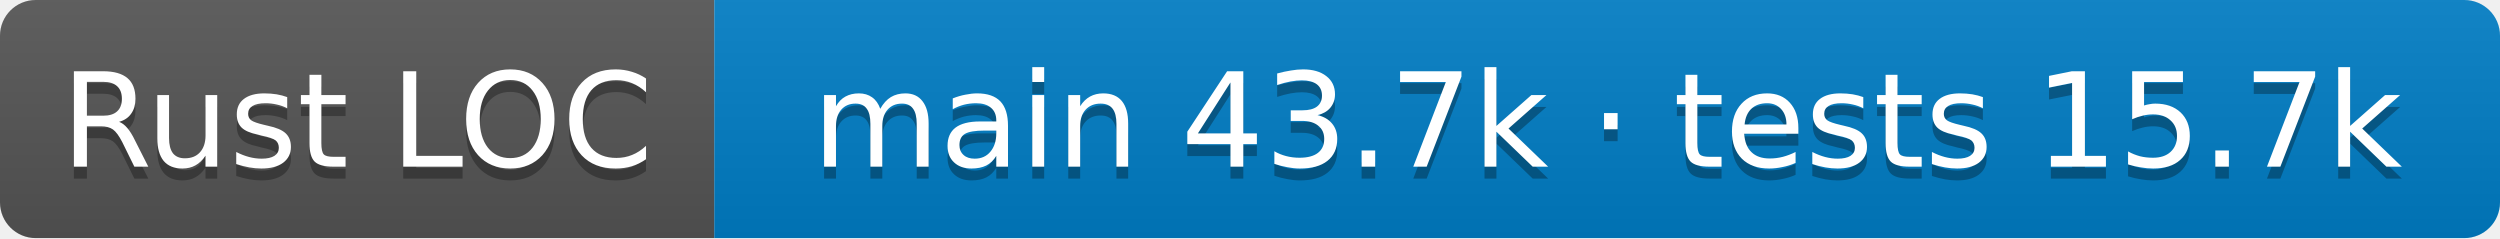
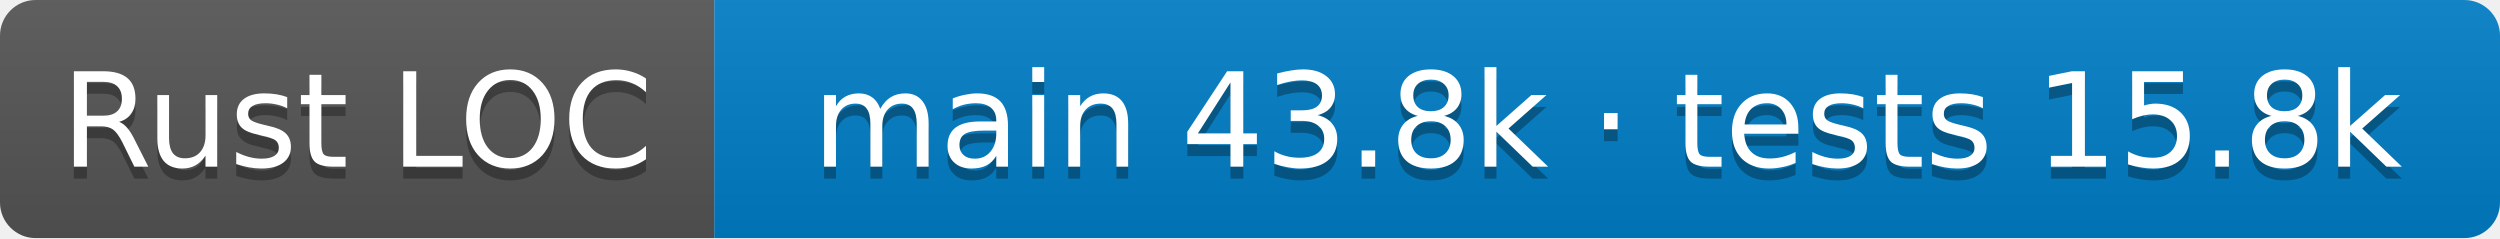
- <svg xmlns="http://www.w3.org/2000/svg" width="210" height="20" role="img" aria-label="Rust LOC: main 43.7k · tests 15.7k">
+ <svg xmlns="http://www.w3.org/2000/svg" width="210" height="20" role="img" aria-label="Rust LOC: main 43.8k · tests 15.8k">
  <linearGradient id="s" x2="0" y2="100%">
    <stop offset="0" stop-color="#bbb" stop-opacity=".1" />
    <stop offset="1" stop-opacity=".1" />
  </linearGradient>
  <clipPath id="r">
    <rect width="210" height="20" rx="3" />
  </clipPath>
  <g clip-path="url(#r)">
    <rect width="60" height="20" fill="#555" />
    <rect x="60" width="150" height="20" fill="#007ec6" />
    <rect width="210" height="20" fill="url(#s)" />
  </g>
  <g fill="#fff" text-anchor="middle" font-family="Verdana,Geneva,DejaVu Sans,sans-serif" font-size="11">
    <text aria-hidden="true" x="30.0" y="15" fill="#010101" fill-opacity=".3">Rust LOC</text>
    <text x="30.0" y="14">Rust LOC</text>
-     <text aria-hidden="true" x="135.0" y="15" fill="#010101" fill-opacity=".3">main 43.7k · tests 15.7k</text>
-     <text x="135.0" y="14">main 43.7k · tests 15.7k</text>
+     <text aria-hidden="true" x="135.0" y="15" fill="#010101" fill-opacity=".3">main 43.8k · tests 15.8k</text>
+     <text x="135.0" y="14">main 43.8k · tests 15.8k</text>
  </g>
</svg>
